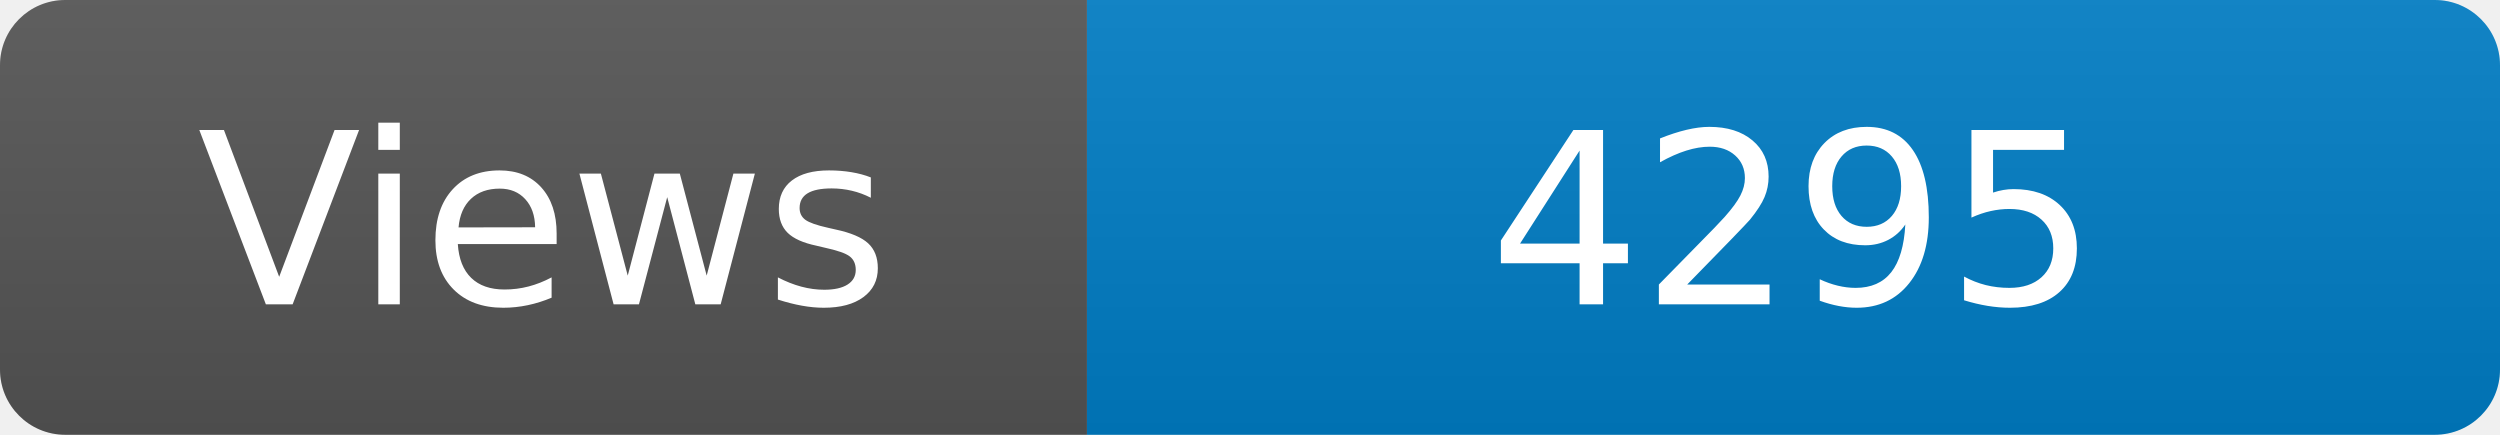
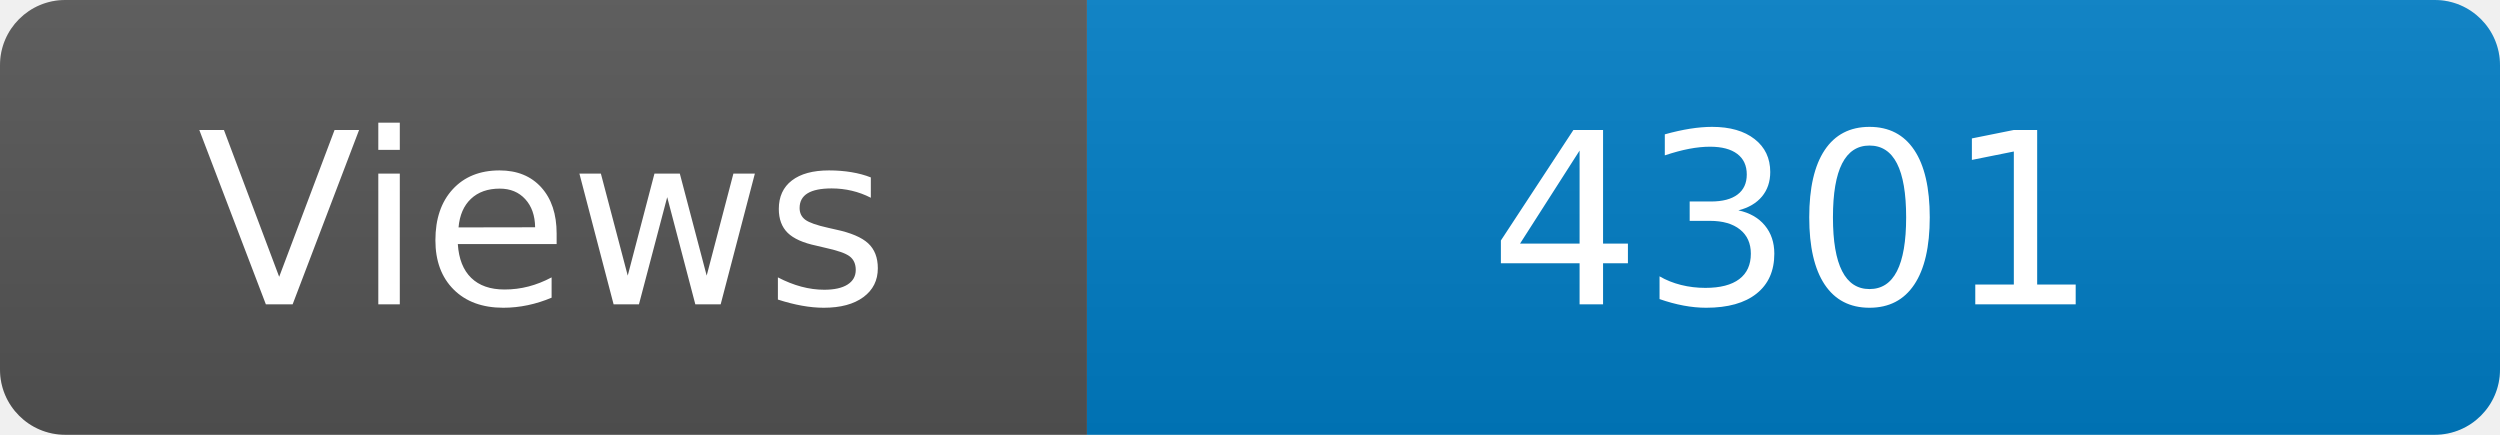
<svg xmlns="http://www.w3.org/2000/svg" width="115" height="20" role="img" aria-label="Maintained?: yes">
  <linearGradient id="s" x2="0" y2="100%">
    <stop offset="0" stop-color="#bbb" stop-opacity=".1" />
    <stop offset="1" stop-opacity=".1" />
  </linearGradient>
  <clipPath id="r">
    <rect width="115" height="20" rx="3" fill="#fff" />
  </clipPath>
  <g clip-path="url(#r)">
    <rect width="50" height="20" fill="#555" />
    <rect x="50" width="160" height="20" fill="#007ec6" />
    <rect width="115" height="20" fill="url(#s)" />
  </g>
  <g fill="#fff" text-anchor="middle" font-family="Verdana,Geneva,DejaVu Sans,sans-serif" font-size="110">
    <text x="250" y="140" transform="scale(.1)" fill="#fff">Views</text>
-     <text x="825" y="140" transform="scale(.1)" fill="#fff">4295</text>
+     <text x="825" y="140" transform="scale(.1)" fill="#fff">4301</text>
  </g>
</svg>
